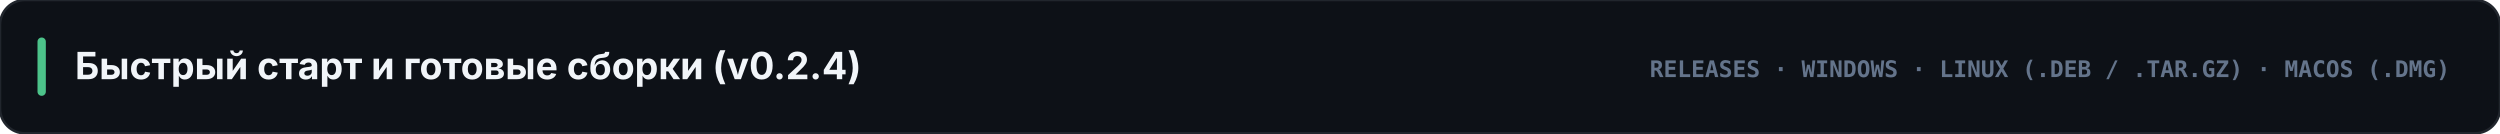
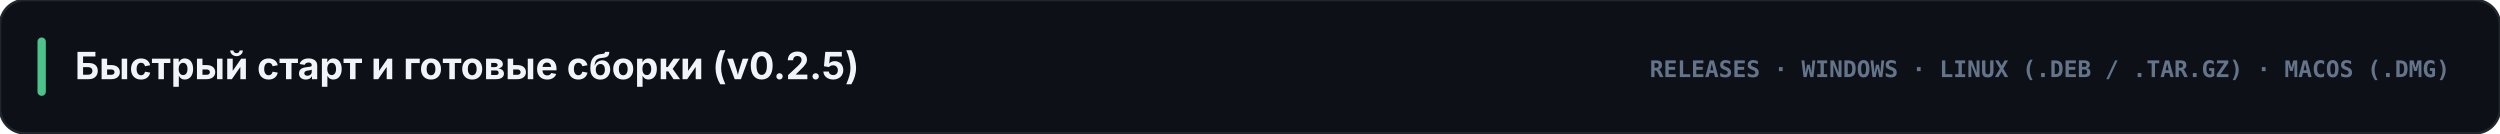
<svg xmlns="http://www.w3.org/2000/svg" viewBox="0 0 1200 64" width="1200" height="64">
  <rect width="1200" height="64" rx="12" fill="#0d1117" stroke="#21262d" stroke-width="1.2" />
  <rect x="18" y="18" width="4" height="28" rx="2" fill="#4cc38a" />
-   <text x="36" y="38" fill="#f1f5f9" font-family="-apple-system, BlinkMacSystemFont, 'Segoe UI', Inter, sans-serif" font-size="18" font-weight="700">Быстрый старт и готовые сборки (v0.2.4)</text>
+   <text x="36" y="38" fill="#f1f5f9" font-family="-apple-system, BlinkMacSystemFont, 'Segoe UI', Inter, sans-serif" font-size="18" font-weight="700">Быстрый старт и готовые сборки (v0.2.5)</text>
  <text x="1176" y="37" text-anchor="end" fill="#64748b" font-family="ui-monospace, SFMono-Regular, Menlo, Consolas, monospace" font-size="11" font-weight="700">RELEASES · WINDOWS · LINUX (.DEB / .TAR.GZ) · MACOS (.DMG)</text>
</svg>
